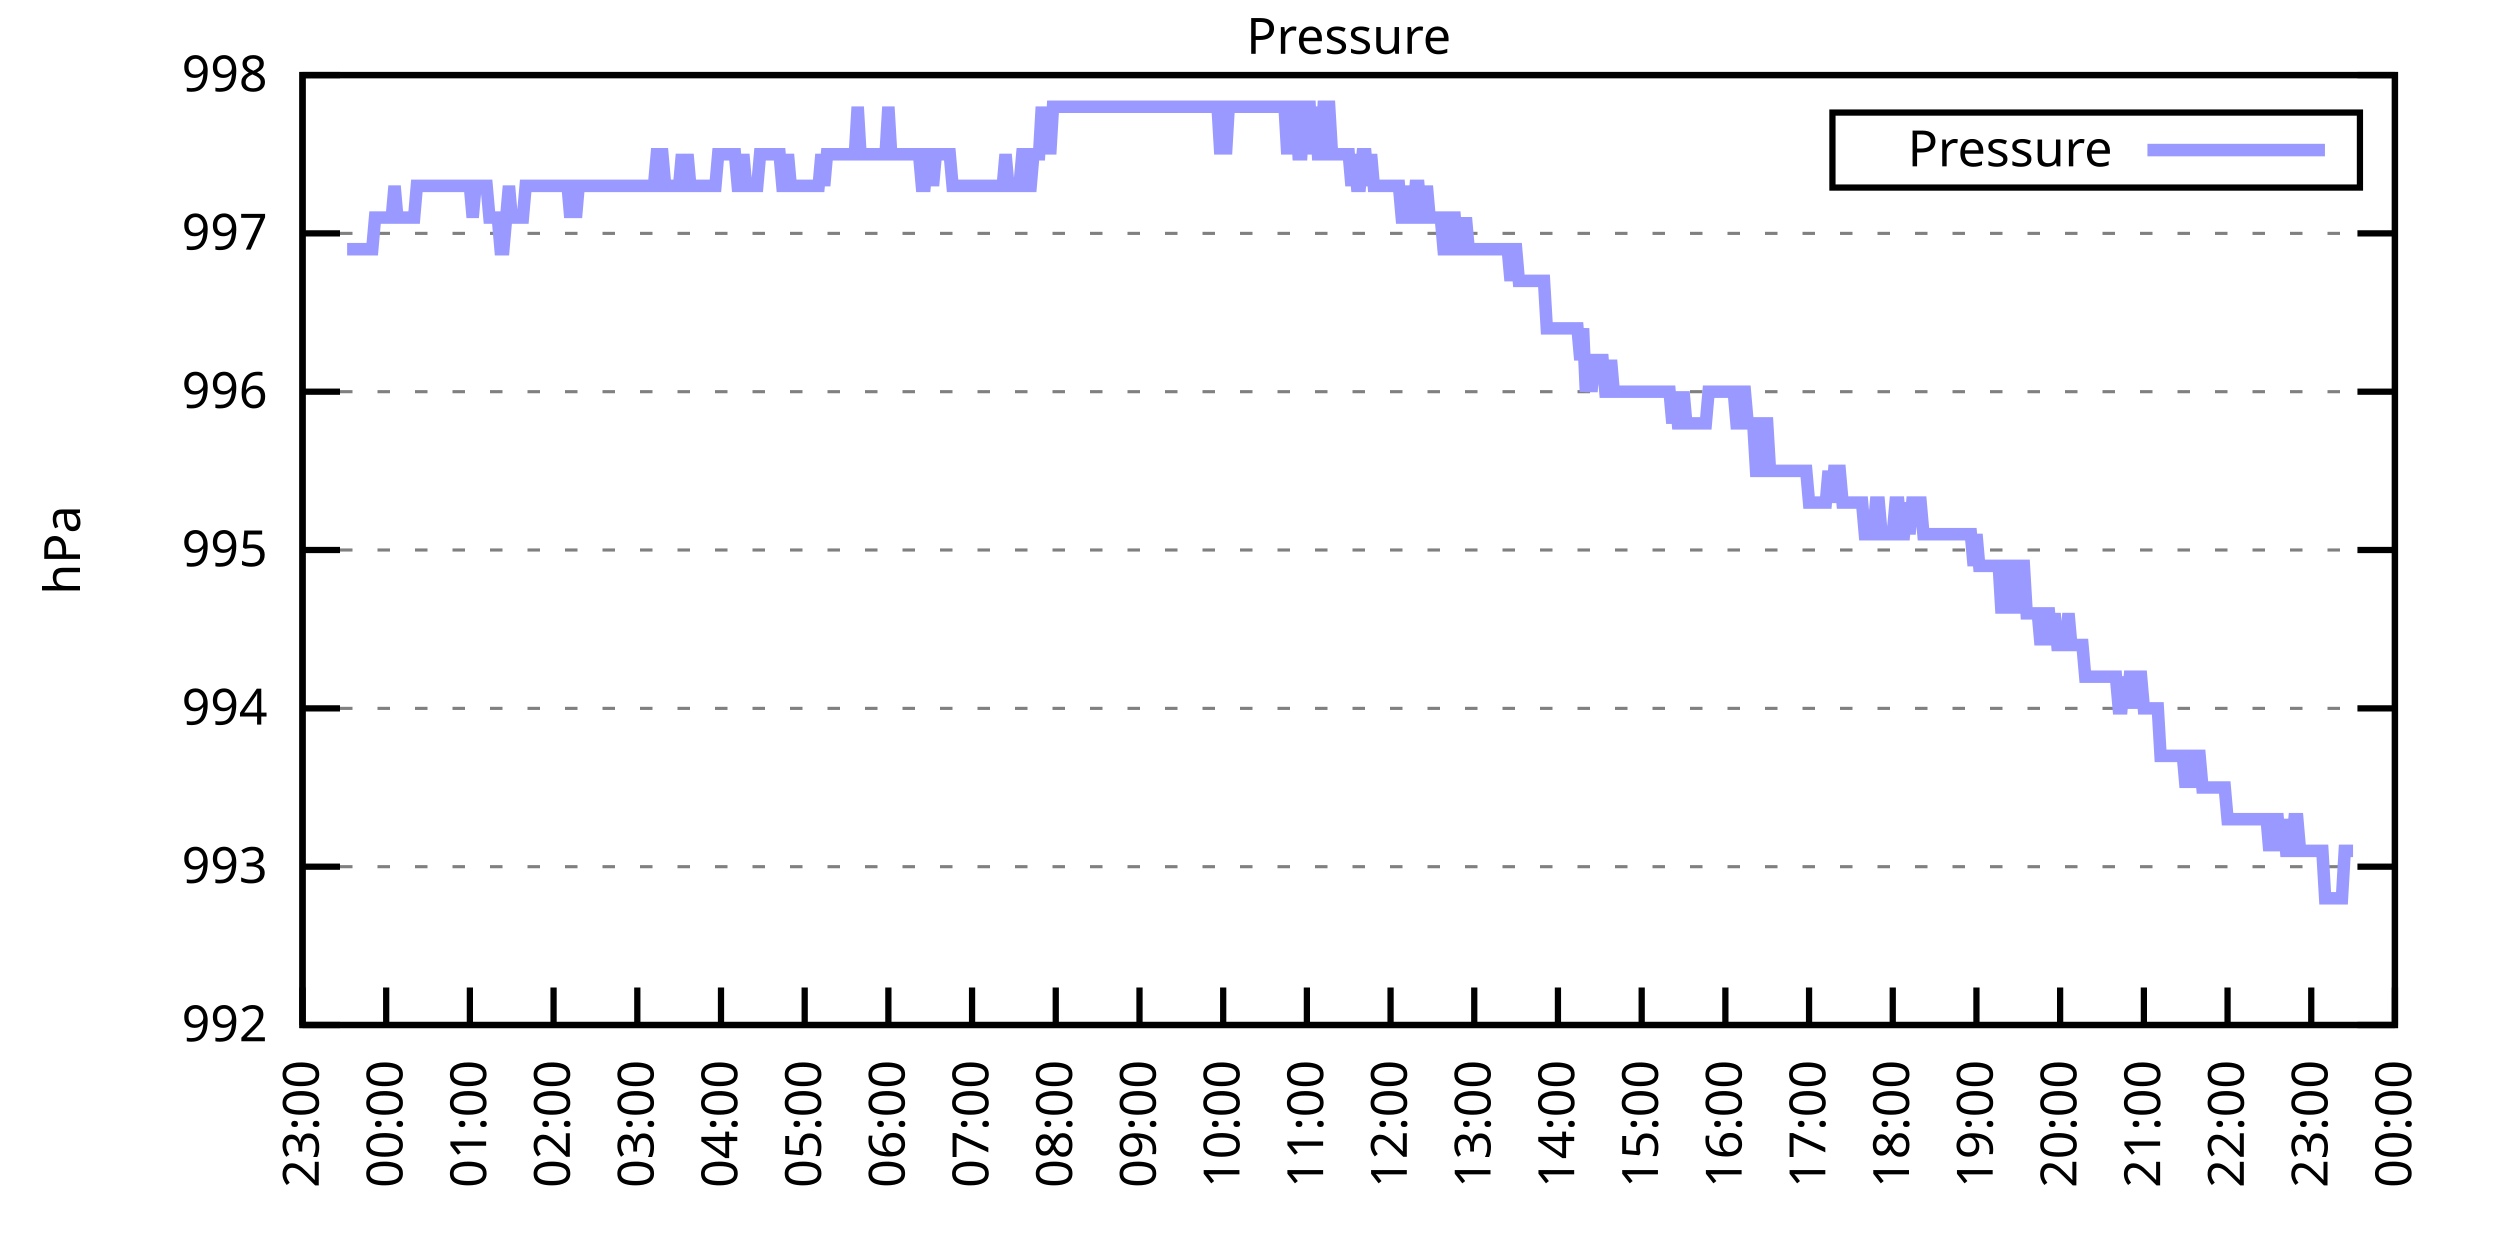
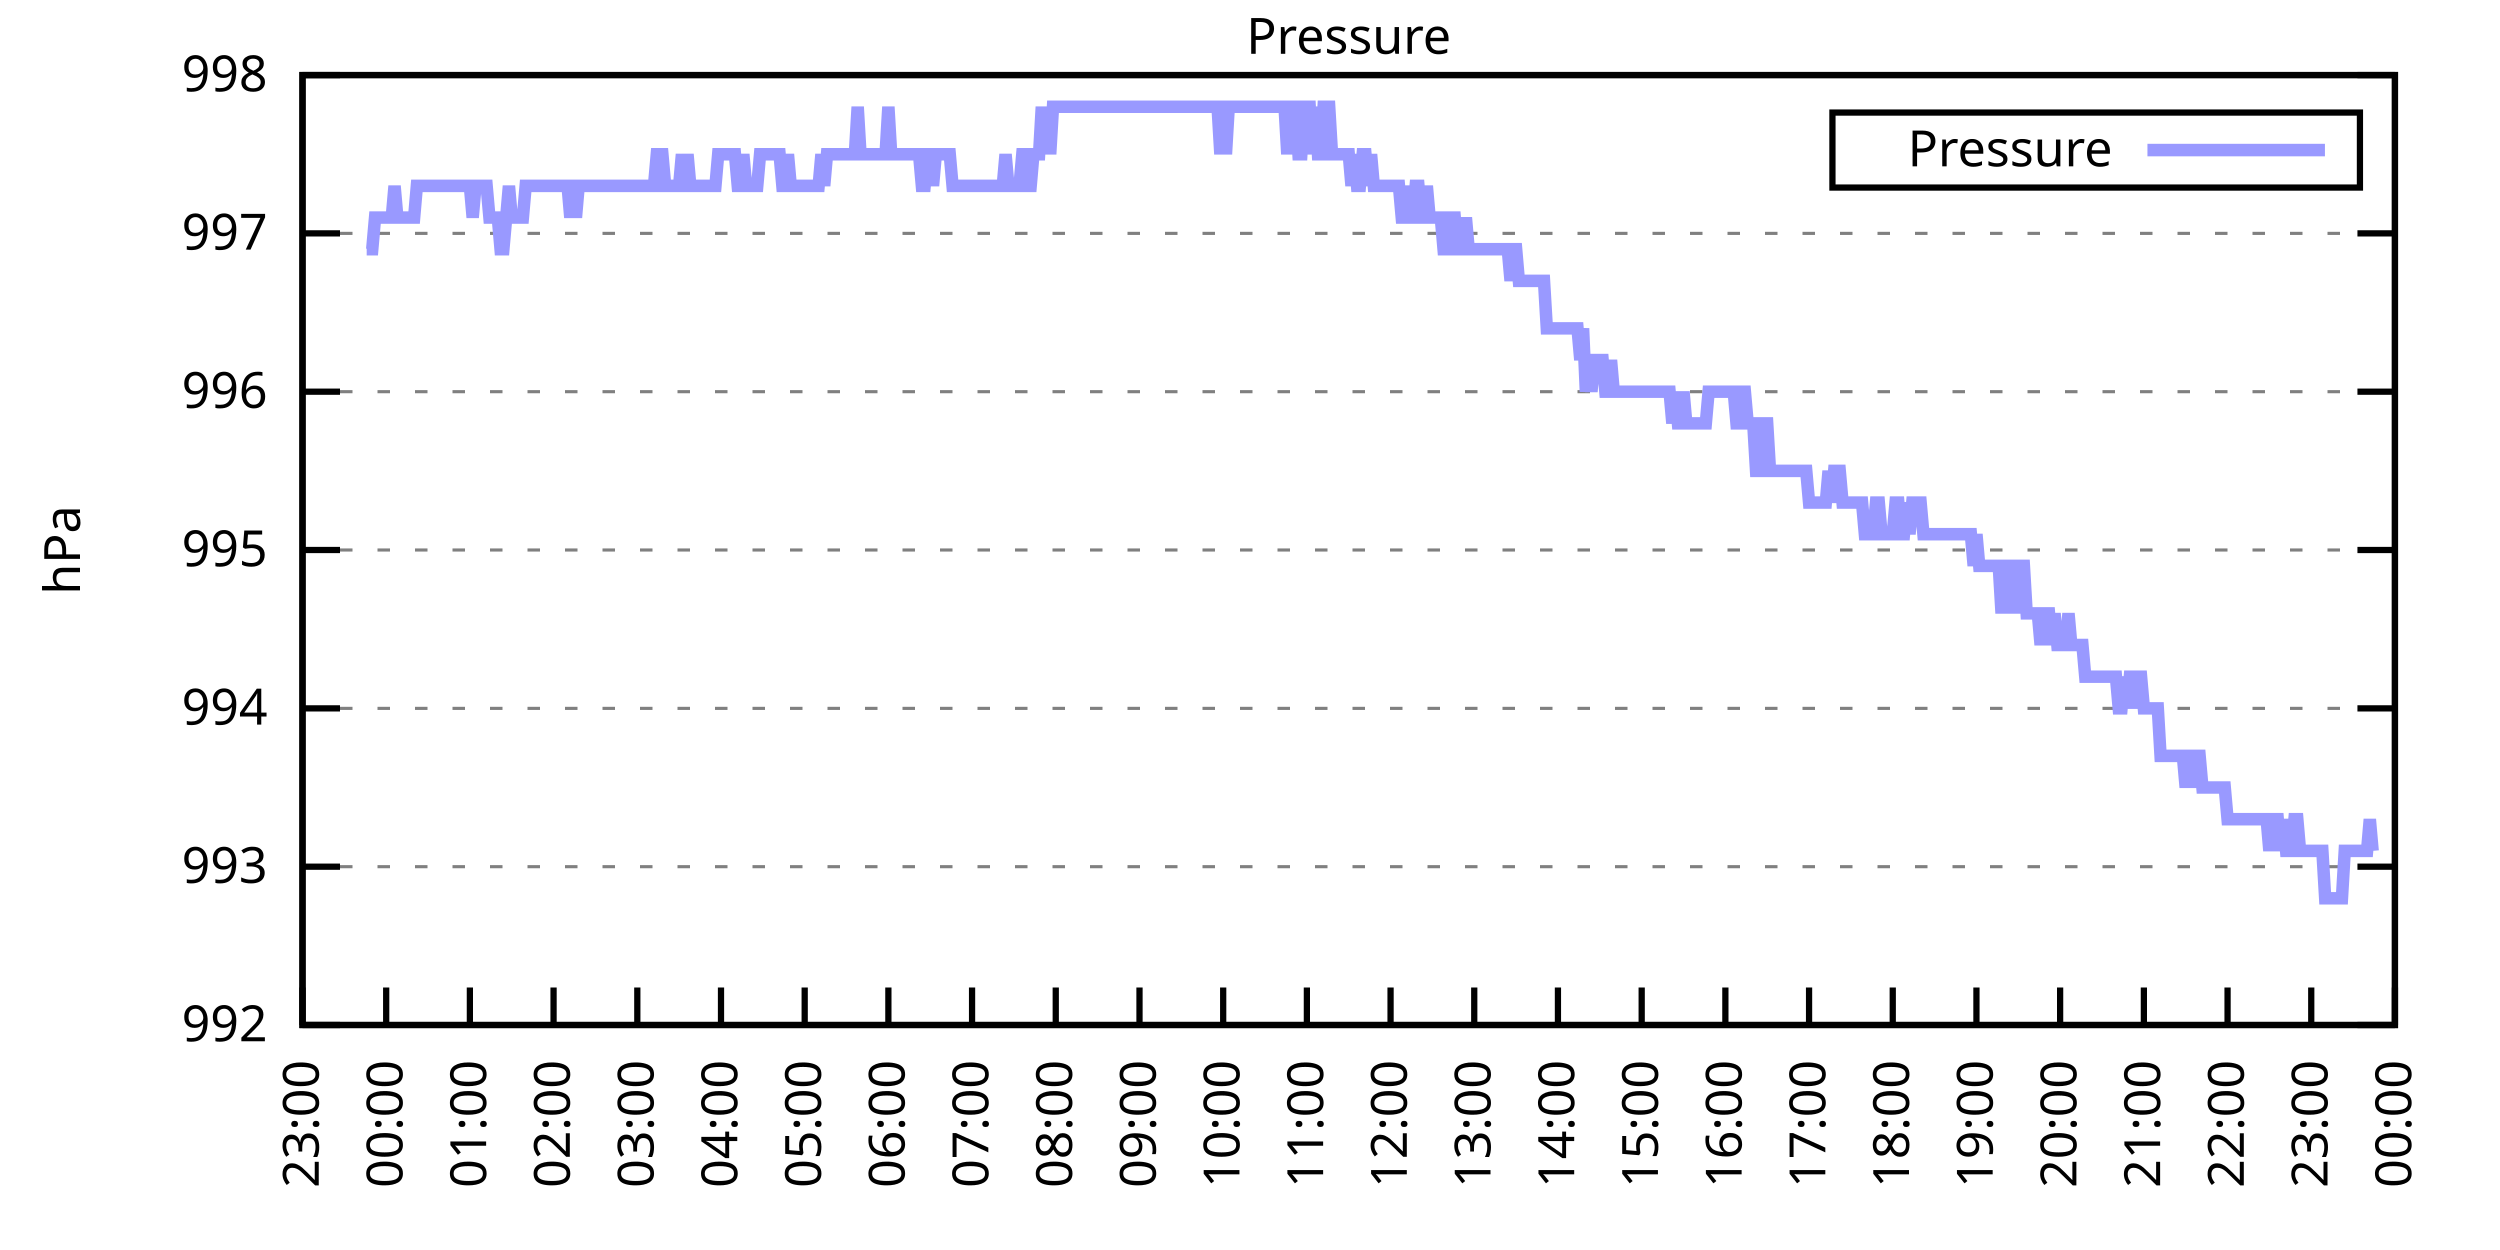
<svg xmlns="http://www.w3.org/2000/svg" xmlns:xlink="http://www.w3.org/1999/xlink" width="400" height="200" viewBox="0 0 400 200">
  <g id="gnuplot_canvas">
    <rect x="0" y="0" width="400" height="200" fill="none" />
    <defs>
      <circle id="gpDot" r="0.5" stroke-width="0.5" stroke="currentColor" />
      <path id="gpPt0" stroke-width="0.333" stroke="currentColor" d="M-1,0 h2 M0,-1 v2" />
      <path id="gpPt1" stroke-width="0.333" stroke="currentColor" d="M-1,-1 L1,1 M1,-1 L-1,1" />
      <path id="gpPt2" stroke-width="0.333" stroke="currentColor" d="M-1,0 L1,0 M0,-1 L0,1 M-1,-1 L1,1 M-1,1 L1,-1" />
      <rect id="gpPt3" stroke-width="0.333" stroke="currentColor" x="-1" y="-1" width="2" height="2" />
      <rect id="gpPt4" stroke-width="0.333" stroke="currentColor" fill="currentColor" x="-1" y="-1" width="2" height="2" />
      <circle id="gpPt5" stroke-width="0.333" stroke="currentColor" cx="0" cy="0" r="1" />
      <use xlink:href="#gpPt5" id="gpPt6" fill="currentColor" stroke="none" />
      <path id="gpPt7" stroke-width="0.333" stroke="currentColor" d="M0,-1.33 L-1.33,0.67 L1.33,0.67 z" />
      <use xlink:href="#gpPt7" id="gpPt8" fill="currentColor" stroke="none" />
      <use xlink:href="#gpPt7" id="gpPt9" stroke="currentColor" transform="rotate(180)" />
      <use xlink:href="#gpPt9" id="gpPt10" fill="currentColor" stroke="none" />
      <use xlink:href="#gpPt3" id="gpPt11" stroke="currentColor" transform="rotate(45)" />
      <use xlink:href="#gpPt11" id="gpPt12" fill="currentColor" stroke="none" />
      <path id="gpPt13" stroke-width="0.333" stroke="currentColor" d="M0,1.330 L1.265,0.411 L0.782,-1.067 L-0.782,-1.076 L-1.265,0.411 z" />
      <use xlink:href="#gpPt13" id="gpPt14" fill="currentColor" stroke="none" />
      <filter id="textbox" filterUnits="objectBoundingBox" x="0" y="0" height="1" width="1">
        <feFlood flood-color="white" flood-opacity="1" result="bgnd" />
        <feComposite in="SourceGraphic" in2="bgnd" operator="atop" />
      </filter>
      <filter id="greybox" filterUnits="objectBoundingBox" x="0" y="0" height="1" width="1">
        <feFlood flood-color="lightgrey" flood-opacity="1" result="grey" />
        <feComposite in="SourceGraphic" in2="grey" operator="atop" />
      </filter>
    </defs>
    <g fill="none" color="white" stroke="currentColor" stroke-width="1.00" stroke-linecap="butt" stroke-linejoin="miter">
</g>
    <g fill="none" color="black" stroke="currentColor" stroke-width="1.00" stroke-linecap="butt" stroke-linejoin="miter">
      <g stroke="none" shape-rendering="crispEdges">
        <polygon fill="rgb(255, 255, 255)" points="48.40,164.00 383.18,164.00 383.18,12.02 48.40,12.02 " />
      </g>
    </g>
    <g fill="none" color="black" stroke="currentColor" stroke-width="1.00" stroke-linecap="butt" stroke-linejoin="miter">
</g>
    <g fill="none" color="black" stroke="black" stroke-width="0.50" stroke-linecap="butt" stroke-linejoin="miter">
</g>
    <g fill="none" color="gray" stroke="currentColor" stroke-width="0.50" stroke-linecap="butt" stroke-linejoin="miter">
      <path stroke="gray" stroke-dasharray="2,4" class="gridline" d="M48.40,164.00 L383.19,164.00  " />
    </g>
    <g fill="none" color="gray" stroke="gray" stroke-width="1.00" stroke-linecap="butt" stroke-linejoin="miter">
</g>
    <g fill="none" color="black" stroke="currentColor" stroke-width="1.00" stroke-linecap="butt" stroke-linejoin="miter">
      <path stroke="black" d="M48.40,164.00 L54.40,164.00 M383.19,164.00 L377.19,164.00  " />
      <g transform="translate(42.80,166.60)" stroke="none" fill="black" font-family="Sans" font-size="8.00" text-anchor="end">
        <text>
          <tspan font-family="Sans"> 992</tspan>
        </text>
      </g>
    </g>
    <g fill="none" color="black" stroke="currentColor" stroke-width="1.00" stroke-linecap="butt" stroke-linejoin="miter">
</g>
    <g fill="none" color="black" stroke="black" stroke-width="0.50" stroke-linecap="butt" stroke-linejoin="miter">
</g>
    <g fill="none" color="gray" stroke="currentColor" stroke-width="0.50" stroke-linecap="butt" stroke-linejoin="miter">
      <path stroke="gray" stroke-dasharray="2,4" class="gridline" d="M48.40,138.67 L383.19,138.67  " />
    </g>
    <g fill="none" color="gray" stroke="gray" stroke-width="1.00" stroke-linecap="butt" stroke-linejoin="miter">
</g>
    <g fill="none" color="black" stroke="currentColor" stroke-width="1.00" stroke-linecap="butt" stroke-linejoin="miter">
      <path stroke="black" d="M48.40,138.67 L54.40,138.67 M383.19,138.67 L377.19,138.67  " />
      <g transform="translate(42.80,141.27)" stroke="none" fill="black" font-family="Sans" font-size="8.00" text-anchor="end">
        <text>
          <tspan font-family="Sans"> 993</tspan>
        </text>
      </g>
    </g>
    <g fill="none" color="black" stroke="currentColor" stroke-width="1.00" stroke-linecap="butt" stroke-linejoin="miter">
</g>
    <g fill="none" color="black" stroke="black" stroke-width="0.50" stroke-linecap="butt" stroke-linejoin="miter">
</g>
    <g fill="none" color="gray" stroke="currentColor" stroke-width="0.50" stroke-linecap="butt" stroke-linejoin="miter">
      <path stroke="gray" stroke-dasharray="2,4" class="gridline" d="M48.40,113.34 L383.19,113.34  " />
    </g>
    <g fill="none" color="gray" stroke="gray" stroke-width="1.00" stroke-linecap="butt" stroke-linejoin="miter">
</g>
    <g fill="none" color="black" stroke="currentColor" stroke-width="1.00" stroke-linecap="butt" stroke-linejoin="miter">
      <path stroke="black" d="M48.40,113.34 L54.40,113.34 M383.19,113.34 L377.19,113.34  " />
      <g transform="translate(42.80,115.94)" stroke="none" fill="black" font-family="Sans" font-size="8.00" text-anchor="end">
        <text>
          <tspan font-family="Sans"> 994</tspan>
        </text>
      </g>
    </g>
    <g fill="none" color="black" stroke="currentColor" stroke-width="1.00" stroke-linecap="butt" stroke-linejoin="miter">
</g>
    <g fill="none" color="black" stroke="black" stroke-width="0.50" stroke-linecap="butt" stroke-linejoin="miter">
</g>
    <g fill="none" color="gray" stroke="currentColor" stroke-width="0.50" stroke-linecap="butt" stroke-linejoin="miter">
      <path stroke="gray" stroke-dasharray="2,4" class="gridline" d="M48.40,88.00 L383.19,88.00  " />
    </g>
    <g fill="none" color="gray" stroke="gray" stroke-width="1.00" stroke-linecap="butt" stroke-linejoin="miter">
</g>
    <g fill="none" color="black" stroke="currentColor" stroke-width="1.00" stroke-linecap="butt" stroke-linejoin="miter">
      <path stroke="black" d="M48.40,88.00 L54.40,88.00 M383.19,88.00 L377.19,88.00  " />
      <g transform="translate(42.80,90.60)" stroke="none" fill="black" font-family="Sans" font-size="8.00" text-anchor="end">
        <text>
          <tspan font-family="Sans"> 995</tspan>
        </text>
      </g>
    </g>
    <g fill="none" color="black" stroke="currentColor" stroke-width="1.00" stroke-linecap="butt" stroke-linejoin="miter">
</g>
    <g fill="none" color="black" stroke="black" stroke-width="0.50" stroke-linecap="butt" stroke-linejoin="miter">
</g>
    <g fill="none" color="gray" stroke="currentColor" stroke-width="0.50" stroke-linecap="butt" stroke-linejoin="miter">
      <path stroke="gray" stroke-dasharray="2,4" class="gridline" d="M48.40,62.67 L383.19,62.67  " />
    </g>
    <g fill="none" color="gray" stroke="gray" stroke-width="1.00" stroke-linecap="butt" stroke-linejoin="miter">
</g>
    <g fill="none" color="black" stroke="currentColor" stroke-width="1.00" stroke-linecap="butt" stroke-linejoin="miter">
      <path stroke="black" d="M48.40,62.67 L54.40,62.67 M383.19,62.67 L377.19,62.67  " />
      <g transform="translate(42.80,65.27)" stroke="none" fill="black" font-family="Sans" font-size="8.00" text-anchor="end">
        <text>
          <tspan font-family="Sans"> 996</tspan>
        </text>
      </g>
    </g>
    <g fill="none" color="black" stroke="currentColor" stroke-width="1.00" stroke-linecap="butt" stroke-linejoin="miter">
</g>
    <g fill="none" color="black" stroke="black" stroke-width="0.50" stroke-linecap="butt" stroke-linejoin="miter">
</g>
    <g fill="none" color="gray" stroke="currentColor" stroke-width="0.50" stroke-linecap="butt" stroke-linejoin="miter">
      <path stroke="gray" stroke-dasharray="2,4" class="gridline" d="M48.40,37.34 L383.19,37.34  " />
    </g>
    <g fill="none" color="gray" stroke="gray" stroke-width="1.00" stroke-linecap="butt" stroke-linejoin="miter">
</g>
    <g fill="none" color="black" stroke="currentColor" stroke-width="1.00" stroke-linecap="butt" stroke-linejoin="miter">
      <path stroke="black" d="M48.40,37.34 L54.40,37.34 M383.19,37.34 L377.19,37.34  " />
      <g transform="translate(42.80,39.94)" stroke="none" fill="black" font-family="Sans" font-size="8.00" text-anchor="end">
        <text>
          <tspan font-family="Sans"> 997</tspan>
        </text>
      </g>
    </g>
    <g fill="none" color="black" stroke="currentColor" stroke-width="1.00" stroke-linecap="butt" stroke-linejoin="miter">
</g>
    <g fill="none" color="black" stroke="black" stroke-width="0.50" stroke-linecap="butt" stroke-linejoin="miter">
</g>
    <g fill="none" color="gray" stroke="currentColor" stroke-width="0.50" stroke-linecap="butt" stroke-linejoin="miter">
      <path stroke="gray" stroke-dasharray="2,4" class="gridline" d="M48.40,12.01 L383.19,12.01  " />
    </g>
    <g fill="none" color="gray" stroke="gray" stroke-width="1.00" stroke-linecap="butt" stroke-linejoin="miter">
</g>
    <g fill="none" color="black" stroke="currentColor" stroke-width="1.00" stroke-linecap="butt" stroke-linejoin="miter">
      <path stroke="black" d="M48.40,12.01 L54.40,12.01 M383.19,12.01 L377.19,12.01  " />
      <g transform="translate(42.80,14.61)" stroke="none" fill="black" font-family="Sans" font-size="8.00" text-anchor="end">
        <text>
          <tspan font-family="Sans"> 998</tspan>
        </text>
      </g>
    </g>
    <g fill="none" color="black" stroke="currentColor" stroke-width="1.00" stroke-linecap="butt" stroke-linejoin="miter">
      <path stroke="black" d="M48.40,164.00 L48.40,158.00  " />
      <g transform="translate(51.00,169.60) rotate(270.00)" stroke="none" fill="black" font-family="Sans" font-size="8.00" text-anchor="end">
        <text>
          <tspan font-family="Sans">23:00</tspan>
        </text>
      </g>
    </g>
    <g fill="none" color="black" stroke="currentColor" stroke-width="1.00" stroke-linecap="butt" stroke-linejoin="miter">
      <path stroke="black" d="M61.79,164.00 L61.79,158.00  " />
      <g transform="translate(64.39,169.60) rotate(270.00)" stroke="none" fill="black" font-family="Sans" font-size="8.00" text-anchor="end">
        <text>
          <tspan font-family="Sans">00:00</tspan>
        </text>
      </g>
    </g>
    <g fill="none" color="black" stroke="currentColor" stroke-width="1.00" stroke-linecap="butt" stroke-linejoin="miter">
      <path stroke="black" d="M75.18,164.00 L75.18,158.00  " />
      <g transform="translate(77.78,169.60) rotate(270.00)" stroke="none" fill="black" font-family="Sans" font-size="8.00" text-anchor="end">
        <text>
          <tspan font-family="Sans">01:00</tspan>
        </text>
      </g>
    </g>
    <g fill="none" color="black" stroke="currentColor" stroke-width="1.00" stroke-linecap="butt" stroke-linejoin="miter">
      <path stroke="black" d="M88.57,164.00 L88.57,158.00  " />
      <g transform="translate(91.17,169.60) rotate(270.00)" stroke="none" fill="black" font-family="Sans" font-size="8.00" text-anchor="end">
        <text>
          <tspan font-family="Sans">02:00</tspan>
        </text>
      </g>
    </g>
    <g fill="none" color="black" stroke="currentColor" stroke-width="1.00" stroke-linecap="butt" stroke-linejoin="miter">
      <path stroke="black" d="M101.97,164.00 L101.97,158.00  " />
      <g transform="translate(104.57,169.60) rotate(270.00)" stroke="none" fill="black" font-family="Sans" font-size="8.00" text-anchor="end">
        <text>
          <tspan font-family="Sans">03:00</tspan>
        </text>
      </g>
    </g>
    <g fill="none" color="black" stroke="currentColor" stroke-width="1.00" stroke-linecap="butt" stroke-linejoin="miter">
      <path stroke="black" d="M115.36,164.00 L115.36,158.00  " />
      <g transform="translate(117.96,169.60) rotate(270.00)" stroke="none" fill="black" font-family="Sans" font-size="8.00" text-anchor="end">
        <text>
          <tspan font-family="Sans">04:00</tspan>
        </text>
      </g>
    </g>
    <g fill="none" color="black" stroke="currentColor" stroke-width="1.00" stroke-linecap="butt" stroke-linejoin="miter">
      <path stroke="black" d="M128.75,164.00 L128.75,158.00  " />
      <g transform="translate(131.35,169.60) rotate(270.00)" stroke="none" fill="black" font-family="Sans" font-size="8.00" text-anchor="end">
        <text>
          <tspan font-family="Sans">05:00</tspan>
        </text>
      </g>
    </g>
    <g fill="none" color="black" stroke="currentColor" stroke-width="1.00" stroke-linecap="butt" stroke-linejoin="miter">
      <path stroke="black" d="M142.14,164.00 L142.14,158.00  " />
      <g transform="translate(144.74,169.60) rotate(270.00)" stroke="none" fill="black" font-family="Sans" font-size="8.00" text-anchor="end">
        <text>
          <tspan font-family="Sans">06:00</tspan>
        </text>
      </g>
    </g>
    <g fill="none" color="black" stroke="currentColor" stroke-width="1.00" stroke-linecap="butt" stroke-linejoin="miter">
      <path stroke="black" d="M155.53,164.00 L155.53,158.00  " />
      <g transform="translate(158.13,169.60) rotate(270.00)" stroke="none" fill="black" font-family="Sans" font-size="8.00" text-anchor="end">
        <text>
          <tspan font-family="Sans">07:00</tspan>
        </text>
      </g>
    </g>
    <g fill="none" color="black" stroke="currentColor" stroke-width="1.00" stroke-linecap="butt" stroke-linejoin="miter">
      <path stroke="black" d="M168.92,164.00 L168.92,158.00  " />
      <g transform="translate(171.52,169.60) rotate(270.00)" stroke="none" fill="black" font-family="Sans" font-size="8.00" text-anchor="end">
        <text>
          <tspan font-family="Sans">08:00</tspan>
        </text>
      </g>
    </g>
    <g fill="none" color="black" stroke="currentColor" stroke-width="1.00" stroke-linecap="butt" stroke-linejoin="miter">
      <path stroke="black" d="M182.32,164.00 L182.32,158.00  " />
      <g transform="translate(184.92,169.60) rotate(270.00)" stroke="none" fill="black" font-family="Sans" font-size="8.00" text-anchor="end">
        <text>
          <tspan font-family="Sans">09:00</tspan>
        </text>
      </g>
    </g>
    <g fill="none" color="black" stroke="currentColor" stroke-width="1.00" stroke-linecap="butt" stroke-linejoin="miter">
      <path stroke="black" d="M195.71,164.00 L195.71,158.00  " />
      <g transform="translate(198.31,169.60) rotate(270.00)" stroke="none" fill="black" font-family="Sans" font-size="8.00" text-anchor="end">
        <text>
          <tspan font-family="Sans">10:00</tspan>
        </text>
      </g>
    </g>
    <g fill="none" color="black" stroke="currentColor" stroke-width="1.00" stroke-linecap="butt" stroke-linejoin="miter">
      <path stroke="black" d="M209.10,164.00 L209.10,158.00  " />
      <g transform="translate(211.70,169.60) rotate(270.00)" stroke="none" fill="black" font-family="Sans" font-size="8.00" text-anchor="end">
        <text>
          <tspan font-family="Sans">11:00</tspan>
        </text>
      </g>
    </g>
    <g fill="none" color="black" stroke="currentColor" stroke-width="1.00" stroke-linecap="butt" stroke-linejoin="miter">
      <path stroke="black" d="M222.49,164.00 L222.49,158.00  " />
      <g transform="translate(225.09,169.60) rotate(270.00)" stroke="none" fill="black" font-family="Sans" font-size="8.00" text-anchor="end">
        <text>
          <tspan font-family="Sans">12:00</tspan>
        </text>
      </g>
    </g>
    <g fill="none" color="black" stroke="currentColor" stroke-width="1.00" stroke-linecap="butt" stroke-linejoin="miter">
      <path stroke="black" d="M235.88,164.00 L235.88,158.00  " />
      <g transform="translate(238.48,169.60) rotate(270.00)" stroke="none" fill="black" font-family="Sans" font-size="8.00" text-anchor="end">
        <text>
          <tspan font-family="Sans">13:00</tspan>
        </text>
      </g>
    </g>
    <g fill="none" color="black" stroke="currentColor" stroke-width="1.00" stroke-linecap="butt" stroke-linejoin="miter">
      <path stroke="black" d="M249.27,164.00 L249.27,158.00  " />
      <g transform="translate(251.87,169.60) rotate(270.00)" stroke="none" fill="black" font-family="Sans" font-size="8.00" text-anchor="end">
        <text>
          <tspan font-family="Sans">14:00</tspan>
        </text>
      </g>
    </g>
    <g fill="none" color="black" stroke="currentColor" stroke-width="1.00" stroke-linecap="butt" stroke-linejoin="miter">
      <path stroke="black" d="M262.67,164.00 L262.67,158.00  " />
      <g transform="translate(265.27,169.60) rotate(270.00)" stroke="none" fill="black" font-family="Sans" font-size="8.00" text-anchor="end">
        <text>
          <tspan font-family="Sans">15:00</tspan>
        </text>
      </g>
    </g>
    <g fill="none" color="black" stroke="currentColor" stroke-width="1.00" stroke-linecap="butt" stroke-linejoin="miter">
      <path stroke="black" d="M276.06,164.00 L276.06,158.00  " />
      <g transform="translate(278.66,169.60) rotate(270.00)" stroke="none" fill="black" font-family="Sans" font-size="8.00" text-anchor="end">
        <text>
          <tspan font-family="Sans">16:00</tspan>
        </text>
      </g>
    </g>
    <g fill="none" color="black" stroke="currentColor" stroke-width="1.00" stroke-linecap="butt" stroke-linejoin="miter">
      <path stroke="black" d="M289.45,164.00 L289.45,158.00  " />
      <g transform="translate(292.05,169.60) rotate(270.00)" stroke="none" fill="black" font-family="Sans" font-size="8.00" text-anchor="end">
        <text>
          <tspan font-family="Sans">17:00</tspan>
        </text>
      </g>
    </g>
    <g fill="none" color="black" stroke="currentColor" stroke-width="1.00" stroke-linecap="butt" stroke-linejoin="miter">
      <path stroke="black" d="M302.84,164.00 L302.84,158.00  " />
      <g transform="translate(305.44,169.60) rotate(270.00)" stroke="none" fill="black" font-family="Sans" font-size="8.00" text-anchor="end">
        <text>
          <tspan font-family="Sans">18:00</tspan>
        </text>
      </g>
    </g>
    <g fill="none" color="black" stroke="currentColor" stroke-width="1.00" stroke-linecap="butt" stroke-linejoin="miter">
      <path stroke="black" d="M316.23,164.00 L316.23,158.00  " />
      <g transform="translate(318.83,169.60) rotate(270.00)" stroke="none" fill="black" font-family="Sans" font-size="8.00" text-anchor="end">
        <text>
          <tspan font-family="Sans">19:00</tspan>
        </text>
      </g>
    </g>
    <g fill="none" color="black" stroke="currentColor" stroke-width="1.00" stroke-linecap="butt" stroke-linejoin="miter">
      <path stroke="black" d="M329.62,164.00 L329.62,158.00  " />
      <g transform="translate(332.22,169.60) rotate(270.00)" stroke="none" fill="black" font-family="Sans" font-size="8.00" text-anchor="end">
        <text>
          <tspan font-family="Sans">20:00</tspan>
        </text>
      </g>
    </g>
    <g fill="none" color="black" stroke="currentColor" stroke-width="1.00" stroke-linecap="butt" stroke-linejoin="miter">
      <path stroke="black" d="M343.02,164.00 L343.02,158.00  " />
      <g transform="translate(345.62,169.60) rotate(270.00)" stroke="none" fill="black" font-family="Sans" font-size="8.00" text-anchor="end">
        <text>
          <tspan font-family="Sans">21:00</tspan>
        </text>
      </g>
    </g>
    <g fill="none" color="black" stroke="currentColor" stroke-width="1.00" stroke-linecap="butt" stroke-linejoin="miter">
      <path stroke="black" d="M356.41,164.00 L356.41,158.00  " />
      <g transform="translate(359.01,169.60) rotate(270.00)" stroke="none" fill="black" font-family="Sans" font-size="8.00" text-anchor="end">
        <text>
          <tspan font-family="Sans">22:00</tspan>
        </text>
      </g>
    </g>
    <g fill="none" color="black" stroke="currentColor" stroke-width="1.00" stroke-linecap="butt" stroke-linejoin="miter">
      <path stroke="black" d="M369.80,164.00 L369.80,158.00  " />
      <g transform="translate(372.40,169.60) rotate(270.00)" stroke="none" fill="black" font-family="Sans" font-size="8.00" text-anchor="end">
        <text>
          <tspan font-family="Sans">23:00</tspan>
        </text>
      </g>
    </g>
    <g fill="none" color="black" stroke="currentColor" stroke-width="1.00" stroke-linecap="butt" stroke-linejoin="miter">
      <path stroke="black" d="M383.19,164.00 L383.19,158.00  " />
      <g transform="translate(385.79,169.60) rotate(270.00)" stroke="none" fill="black" font-family="Sans" font-size="8.00" text-anchor="end">
        <text>
          <tspan font-family="Sans">00:00</tspan>
        </text>
      </g>
    </g>
    <g fill="none" color="black" stroke="currentColor" stroke-width="1.00" stroke-linecap="butt" stroke-linejoin="miter">
</g>
    <g fill="none" color="black" stroke="currentColor" stroke-width="1.00" stroke-linecap="butt" stroke-linejoin="miter">
      <path stroke="black" d="M48.40,12.01 L48.40,164.00 L383.19,164.00 L383.19,12.01 L48.40,12.01 Z  " />
    </g>
    <g fill="none" color="black" stroke="currentColor" stroke-width="1.00" stroke-linecap="butt" stroke-linejoin="miter">
</g>
    <g fill="none" color="black" stroke="currentColor" stroke-width="1.00" stroke-linecap="butt" stroke-linejoin="miter">
      <path stroke="black" d="M293.19,30.01 L293.19,18.01 L377.59,18.01 L377.59,30.01 L293.19,30.01 Z  " />
    </g>
    <g id="Pressure_plot_1">
      <g fill="none" color="white" stroke="black" stroke-width="2.00" stroke-linecap="butt" stroke-linejoin="miter">
</g>
      <g fill="none" color="black" stroke="currentColor" stroke-width="2.00" stroke-linecap="butt" stroke-linejoin="miter">
        <g transform="translate(337.99,26.61)" stroke="none" fill="black" font-family="Sans" font-size="8.00" text-anchor="end">
          <text>
            <tspan font-family="Sans">Pressure</tspan>
          </text>
        </g>
      </g>
      <g fill="none" color="black" stroke="currentColor" stroke-width="2.00" stroke-linecap="butt" stroke-linejoin="miter">
-         <path stroke="rgb(153, 153, 255)" d="M343.59,24.01 L371.99,24.01 M55.54,39.87 L55.99,39.87 L56.43,39.87 L56.88,39.87 L57.33,39.87 L57.77,39.87   L58.22,39.87 L58.67,39.87 L59.11,39.87 L59.56,39.87 L60.01,34.81 L60.45,34.81 L60.90,34.81 L61.35,34.81   L61.79,34.81 L62.24,34.81 L62.68,34.81 L63.13,29.74 L63.58,34.81 L64.02,34.81 L64.47,34.81 L64.92,34.81   L65.36,34.81 L65.81,34.81 L66.26,34.81 L66.70,29.74 L67.15,29.74 L67.59,29.74 L68.04,29.74 L68.49,29.74   L68.93,29.74 L69.38,29.74 L69.83,29.74 L70.27,29.74 L70.72,29.74 L71.17,29.74 L71.61,29.74 L72.06,29.74   L72.50,29.74 L72.95,29.74 L73.40,29.74 L73.84,29.74 L74.29,29.74 L74.74,29.74 L75.18,29.74 L75.63,34.81   L76.08,29.74 L76.52,29.74 L76.97,29.74 L77.42,29.74 L77.86,29.74 L78.31,34.81 L78.75,34.81 L79.20,34.81   L79.65,34.81 L80.09,39.87 L80.54,39.87 L80.99,34.81 L81.43,29.74 L81.88,34.81 L82.33,34.81 L82.77,34.81   L83.22,34.81 L83.66,34.81 L84.11,29.74 L84.56,29.74 L85.00,29.74 L85.45,29.74 L85.90,29.74 L86.34,29.74   L86.79,29.74 L87.24,29.74 L87.68,29.74 L88.13,29.74 L88.57,29.74 L89.02,29.74 L89.47,29.74 L89.91,29.74   L90.36,29.74 L90.81,29.74 L91.25,34.81 L91.70,29.74 L92.15,34.81 L92.59,29.74 L93.04,29.74 L93.49,29.74   L93.93,29.74 L94.38,29.74 L94.82,29.74 L95.27,29.74 L95.72,29.74 L96.16,29.74 L96.61,29.74 L97.06,29.74   L97.50,29.74 L97.95,29.74 L98.40,29.74 L98.84,29.74 L99.29,29.74 L99.73,29.74 L100.18,29.74 L100.63,29.74   L101.07,29.74 L101.52,29.74 L101.97,29.74 L102.41,29.74 L102.86,29.74 L103.31,29.74 L103.75,29.74 L104.20,29.74   L104.64,29.74 L105.09,24.68 L105.54,24.68 L105.98,24.68 L106.43,29.74 L106.88,29.74 L107.32,29.74 L107.77,29.74   L108.22,29.74 L108.66,29.74 L109.11,24.68 L109.55,29.74 L110.00,24.68 L110.45,29.74 L110.89,29.74 L111.34,29.74   L111.79,29.74 L112.23,29.74 L112.68,29.74 L113.13,29.74 L113.57,29.74 L114.02,29.74 L114.47,29.74 L114.91,24.68   L115.36,24.68 L115.80,24.68 L116.25,24.68 L116.70,24.68 L117.14,24.68 L117.59,24.68 L118.04,29.74 L118.48,29.74   L118.93,24.68 L119.38,29.74 L119.82,29.74 L120.27,29.74 L120.71,29.74 L121.16,29.74 L121.61,24.68 L122.05,24.68   L122.50,24.68 L122.95,24.68 L123.39,24.68 L123.84,24.68 L124.29,24.68 L124.73,24.68 L125.18,29.74 L125.62,29.74   L126.07,24.68 L126.52,29.74 L126.96,29.74 L127.41,29.74 L127.86,29.74 L128.30,29.74 L128.75,29.74 L129.20,29.74   L129.64,29.74 L130.09,29.74 L130.54,29.74 L130.98,29.74 L131.43,24.68 L131.87,29.74 L132.32,24.68 L132.77,24.68   L133.21,24.68 L133.66,24.68 L134.11,24.68 L134.55,24.68 L135.00,24.68 L135.45,24.68 L135.89,24.68 L136.34,24.68   L136.78,24.68 L137.23,17.08 L137.68,24.68 L138.12,24.68 L138.57,24.68 L139.02,24.68 L139.46,24.68 L139.91,24.68   L140.36,24.68 L140.80,24.68 L141.25,24.68 L141.69,24.68 L142.14,17.08 L142.59,24.68 L143.03,24.68 L143.48,24.68   L143.93,24.68 L144.37,24.68 L144.82,24.68 L145.27,24.68 L145.71,24.68 L146.16,24.68 L146.61,24.68 L147.05,24.68   L147.50,29.74 L147.94,29.74 L148.39,24.68 L148.84,24.68 L149.28,29.74 L149.73,24.68 L150.18,24.68 L150.62,24.68   L151.07,24.68 L151.52,24.68 L151.96,24.68 L152.41,29.74 L152.85,29.74 L153.30,29.74 L153.75,29.74 L154.19,29.74   L154.64,29.74 L155.09,29.74 L155.53,29.74 L155.98,29.74 L156.43,29.74 L156.87,29.74 L157.32,29.74 L157.76,29.74   L158.21,29.74 L158.66,29.74 L159.10,29.74 L159.55,29.74 L160.00,29.74 L160.44,29.74 L160.89,24.68 L161.34,29.74   L161.78,29.74 L162.23,29.74 L162.67,29.74 L163.12,29.74 L163.57,24.68 L164.01,24.68 L164.46,29.74 L164.91,29.74   L165.35,24.68 L165.80,24.68 L166.25,24.68 L166.69,17.08 L167.14,24.68 L167.59,17.08 L168.03,24.68 L168.48,17.08   L168.92,17.08 L169.37,17.08 L169.82,17.08 L170.26,17.08 L170.71,17.08 L171.16,17.08 L171.60,17.08 L172.05,17.08   L172.50,17.08 L172.94,17.08 L173.39,17.08 L173.83,17.08 L174.28,17.08 L174.73,17.08 L175.17,17.08 L175.62,17.08   L176.07,17.08 L176.51,17.08 L176.96,17.08 L177.41,17.08 L177.85,17.08 L178.30,17.08 L178.74,17.08 L179.19,17.08   L179.64,17.08 L180.08,17.08 L180.53,17.08 L180.98,17.08 L181.42,17.08 L181.87,17.08 L182.32,17.08 L182.76,17.08   L183.21,17.08 L183.66,17.08 L184.10,17.08 L184.55,17.08 L184.99,17.08 L185.44,17.08 L185.89,17.08 L186.33,17.08   L186.78,17.08 L187.23,17.08 L187.67,17.08 L188.12,17.08 L188.57,17.08 L189.01,17.08 L189.46,17.08 L189.90,17.08   L190.35,17.08 L190.80,17.08 L191.24,17.08 L191.69,17.08 L192.14,17.08 L192.58,17.08 L193.03,17.08 L193.48,17.08   L193.92,17.08 L194.37,17.08 L194.81,17.08 L195.26,24.68 L195.71,17.08 L196.15,24.68 L196.60,17.08 L197.05,17.08   L197.49,17.08 L197.94,17.08 L198.39,17.08 L198.83,17.08 L199.28,17.08 L199.73,17.08 L200.17,17.08 L200.62,17.08   L201.06,17.08 L201.51,17.08 L201.96,17.08 L202.40,17.08 L202.85,17.08 L203.30,17.08 L203.74,17.08 L204.19,17.08   L204.64,17.08 L205.08,17.08 L205.53,17.08 L205.97,24.68 L206.42,17.08 L206.87,17.08 L207.31,17.08 L207.76,24.68   L208.21,24.68 L208.65,17.08 L209.10,17.08 L209.55,17.08 L209.99,24.68 L210.44,17.08 L210.88,24.68 L211.33,24.68   L211.78,17.08 L212.22,17.08 L212.67,17.08 L213.12,24.68 L213.56,24.68 L214.01,24.68 L214.46,24.68 L214.90,24.68   L215.35,24.68 L215.80,24.68 L216.24,29.74 L216.69,24.68 L217.13,29.74 L217.58,29.74 L218.03,24.68 L218.47,24.68   L218.92,29.74 L219.37,24.68 L219.81,29.74 L220.26,29.74 L220.71,29.74 L221.15,29.74 L221.60,29.74 L222.04,29.74   L222.49,29.74 L222.94,29.74 L223.38,29.74 L223.83,29.74 L224.28,34.81 L224.72,34.81 L225.17,29.74 L225.62,34.81   L226.06,34.81 L226.51,29.74 L226.95,29.74 L227.40,34.81 L227.85,34.81 L228.29,29.74 L228.74,34.81 L229.19,34.81   L229.63,34.81 L230.08,34.81 L230.53,34.81 L230.97,39.87 L231.42,39.87 L231.86,39.87 L232.31,34.81 L232.76,34.81   L233.20,39.87 L233.65,39.87 L234.10,39.87 L234.54,34.81 L234.99,39.87 L235.44,39.87 L235.88,39.87 L236.33,39.87   L236.78,39.87 L237.22,39.87 L237.67,39.87 L238.11,39.87 L238.56,39.87 L239.01,39.87 L239.45,39.87 L239.90,39.87   L240.35,39.87 L240.79,39.87 L241.24,39.87 L241.69,44.94 L242.13,39.87 L242.58,39.87 L243.02,44.94 L243.47,44.94   L243.92,44.94 L244.36,44.94 L244.81,44.94 L245.26,44.94 L245.70,44.94 L246.15,44.94 L246.60,44.94 L247.04,44.94   L247.49,52.54 L247.93,52.54 L248.38,52.54 L248.83,52.54 L249.27,52.54 L249.72,52.54 L250.17,52.54 L250.61,52.54   L251.06,52.54 L251.51,52.54 L251.95,52.54 L252.40,52.54 L252.85,57.61 L253.29,52.54 L253.74,62.67 L254.18,57.61   L254.63,62.67 L255.08,57.61 L255.52,57.61 L255.97,57.61 L256.42,57.61 L256.86,62.67 L257.31,62.67 L257.76,57.61   L258.20,62.67 L258.65,62.67 L259.09,62.67 L259.54,62.67 L259.99,62.67 L260.43,62.67 L260.88,62.67 L261.33,62.67   L261.77,62.67 L262.22,62.67 L262.67,62.67 L263.11,62.67 L263.56,62.67 L264.00,62.67 L264.45,62.67 L264.90,62.67   L265.34,62.67 L265.79,62.67 L266.24,62.67 L266.68,62.67 L267.13,62.67 L267.58,67.74 L268.02,62.67 L268.47,67.74   L268.92,67.74 L269.36,62.67 L269.81,67.74 L270.25,67.74 L270.70,67.74 L271.15,67.74 L271.59,67.74 L272.04,67.74   L272.49,67.74 L272.93,67.74 L273.38,62.67 L273.83,62.67 L274.27,62.67 L274.72,62.67 L275.16,62.67 L275.61,62.67   L276.06,62.67 L276.50,62.67 L276.95,62.67 L277.40,62.67 L277.84,67.74 L278.29,67.74 L278.74,62.67 L279.18,62.67   L279.63,67.74 L280.07,67.74 L280.52,67.74 L280.97,75.34 L281.41,75.34 L281.86,67.74 L282.31,67.74 L282.75,67.74   L283.20,75.34 L283.65,75.34 L284.09,75.34 L284.54,75.34 L284.98,75.34 L285.43,75.34 L285.88,75.34 L286.32,75.34   L286.77,75.34 L287.22,75.34 L287.66,75.34 L288.11,75.34 L288.56,75.34 L289.00,75.34 L289.45,80.41 L289.90,80.41   L290.34,80.41 L290.79,80.41 L291.23,80.41 L291.68,80.41 L292.13,80.41 L292.57,75.34 L293.02,80.41 L293.47,75.34   L293.91,75.34 L294.36,75.34 L294.81,80.41 L295.25,80.41 L295.70,80.41 L296.14,80.41 L296.59,80.41 L297.04,80.41   L297.48,80.41 L297.93,80.41 L298.38,85.47 L298.82,85.47 L299.27,85.47 L299.72,85.47 L300.16,80.41 L300.61,80.41   L301.05,85.47 L301.50,85.47 L301.95,85.47 L302.39,85.47 L302.84,85.47 L303.29,80.41 L303.73,80.41 L304.18,85.47   L304.63,85.47 L305.07,80.41 L305.52,85.47 L305.97,80.41 L306.41,80.41 L306.86,80.41 L307.30,80.41 L307.75,85.47   L308.20,85.47 L308.64,85.47 L309.09,85.47 L309.54,85.47 L309.98,85.47 L310.43,85.47 L310.88,85.47 L311.32,85.47   L311.77,85.47 L312.21,85.47 L312.66,85.47 L313.11,85.47 L313.55,85.47 L314.00,85.47 L314.45,85.47 L314.89,85.47   L315.34,85.47 L315.79,90.54 L316.23,85.47 L316.68,90.54 L317.12,90.54 L317.57,90.54 L318.02,90.54 L318.46,90.54   L318.91,90.54 L319.36,90.54 L319.80,90.54 L320.25,98.14 L320.70,90.54 L321.14,90.54 L321.59,98.14 L322.04,90.54   L322.48,90.54 L322.93,98.14 L323.37,90.54 L323.82,90.54 L324.27,98.14 L324.71,98.14 L325.16,98.14 L325.61,98.14   L326.05,98.14 L326.50,103.20 L326.95,98.14 L327.39,98.14 L327.84,98.14 L328.28,103.20 L328.73,98.14 L329.18,103.20   L329.62,103.20 L330.07,103.20 L330.52,103.20 L330.96,98.14 L331.41,103.20 L331.86,103.20 L332.30,103.20 L332.75,103.20   L333.19,103.20 L333.64,108.27 L334.09,108.27 L334.53,108.27 L334.98,108.27 L335.43,108.27 L335.87,108.27 L336.32,108.27   L336.77,108.27 L337.21,108.27 L337.66,108.27 L338.10,108.27 L338.55,108.27 L339.00,113.34 L339.44,113.34 L339.89,108.27   L340.34,113.34 L340.78,108.27 L341.23,108.27 L341.68,113.34 L342.12,108.27 L342.57,108.27 L343.02,113.34 L343.46,113.34   L343.91,113.34 L344.35,113.34 L344.80,113.34 L345.25,113.34 L345.69,120.94 L346.14,120.94 L346.59,120.94 L347.03,120.94   L347.48,120.94 L347.93,120.94 L348.37,120.94 L348.82,120.94 L349.26,120.94 L349.71,126.00 L350.16,120.94 L350.60,120.94   L351.05,126.00 L351.50,120.94 L351.94,120.94 L352.39,126.00 L352.84,126.00 L353.28,126.00 L353.73,126.00 L354.17,126.00   L354.62,126.00 L355.07,126.00 L355.51,126.00 L355.96,126.00 L356.41,131.07 L356.85,131.07 L357.30,131.07 L357.75,131.07   L358.19,131.07 L358.64,131.07 L359.09,131.07 L359.53,131.07 L359.98,131.07 L360.42,131.07 L360.87,131.07 L361.32,131.07   L361.76,131.07 L362.21,131.07 L362.66,131.07 L363.10,136.14 L363.55,131.07 L364.00,131.07 L364.44,131.07 L364.89,136.14   L365.33,131.07 L365.78,136.14 L366.23,136.14 L366.67,136.14 L367.12,131.07 L367.57,131.07 L368.01,136.14 L368.46,136.14   L368.91,136.14 L369.35,136.14 L369.80,136.14 L370.24,136.14 L370.69,136.14 L371.14,136.14 L371.58,136.14 L372.03,143.73   L372.48,143.73 L372.92,143.73 L373.37,143.73 L373.82,143.73 L374.26,143.73 L374.71,143.73 L375.16,136.14 L375.60,136.14   L376.05,136.14 L376.49,136.14  " />
+         <path stroke="rgb(153, 153, 255)" d="M343.59,24.01 L371.99,24.01 M58.67,39.87 L59.11,39.87 L59.56,39.87 L60.01,34.81 L60.45,34.81 L60.90,34.81   L61.35,34.81 L61.79,34.81 L62.24,34.81 L62.68,34.81 L63.13,29.74 L63.58,34.81 L64.02,34.81 L64.47,34.81   L64.92,34.81 L65.36,34.81 L65.81,34.81 L66.26,34.81 L66.70,29.74 L67.15,29.74 L67.59,29.74 L68.04,29.74   L68.49,29.74 L68.93,29.74 L69.38,29.74 L69.83,29.74 L70.27,29.74 L70.72,29.74 L71.17,29.74 L71.61,29.74   L72.06,29.74 L72.50,29.74 L72.95,29.74 L73.40,29.74 L73.84,29.74 L74.29,29.74 L74.74,29.74 L75.18,29.74   L75.63,34.81 L76.08,29.74 L76.52,29.74 L76.97,29.74 L77.42,29.74 L77.86,29.74 L78.31,34.81 L78.75,34.81   L79.20,34.81 L79.65,34.81 L80.09,39.87 L80.54,39.87 L80.99,34.81 L81.43,29.74 L81.88,34.81 L82.33,34.81   L82.77,34.81 L83.22,34.81 L83.66,34.81 L84.11,29.74 L84.56,29.74 L85.00,29.74 L85.45,29.74 L85.90,29.74   L86.34,29.74 L86.79,29.74 L87.24,29.74 L87.68,29.74 L88.13,29.74 L88.57,29.74 L89.02,29.74 L89.47,29.74   L89.91,29.74 L90.36,29.74 L90.81,29.74 L91.25,34.81 L91.70,29.74 L92.15,34.81 L92.59,29.74 L93.04,29.74   L93.49,29.74 L93.93,29.74 L94.38,29.74 L94.82,29.74 L95.27,29.74 L95.72,29.74 L96.16,29.74 L96.61,29.74   L97.06,29.74 L97.50,29.74 L97.95,29.74 L98.40,29.74 L98.84,29.74 L99.29,29.74 L99.73,29.74 L100.18,29.74   L100.63,29.74 L101.07,29.74 L101.52,29.74 L101.97,29.74 L102.41,29.74 L102.86,29.74 L103.31,29.74 L103.75,29.74   L104.20,29.74 L104.64,29.74 L105.09,24.68 L105.54,24.68 L105.98,24.68 L106.43,29.74 L106.88,29.74 L107.32,29.74   L107.77,29.74 L108.22,29.74 L108.66,29.74 L109.11,24.68 L109.55,29.74 L110.00,24.68 L110.45,29.74 L110.89,29.74   L111.34,29.74 L111.79,29.74 L112.23,29.74 L112.68,29.74 L113.13,29.74 L113.57,29.74 L114.02,29.74 L114.47,29.74   L114.91,24.68 L115.36,24.68 L115.80,24.68 L116.25,24.68 L116.70,24.68 L117.14,24.68 L117.59,24.68 L118.04,29.74   L118.48,29.74 L118.93,24.68 L119.38,29.74 L119.82,29.74 L120.27,29.74 L120.71,29.74 L121.16,29.74 L121.61,24.68   L122.05,24.68 L122.50,24.68 L122.95,24.68 L123.39,24.68 L123.84,24.68 L124.29,24.68 L124.73,24.68 L125.18,29.74   L125.62,29.74 L126.07,24.68 L126.52,29.74 L126.96,29.74 L127.41,29.74 L127.86,29.74 L128.30,29.74 L128.75,29.74   L129.20,29.74 L129.64,29.74 L130.09,29.74 L130.54,29.74 L130.98,29.74 L131.43,24.68 L131.87,29.74 L132.32,24.68   L132.77,24.68 L133.21,24.68 L133.66,24.68 L134.11,24.68 L134.55,24.68 L135.00,24.68 L135.45,24.68 L135.89,24.68   L136.34,24.68 L136.78,24.68 L137.23,17.08 L137.68,24.68 L138.12,24.68 L138.57,24.68 L139.02,24.68 L139.46,24.68   L139.91,24.68 L140.36,24.68 L140.80,24.68 L141.25,24.68 L141.69,24.68 L142.14,17.08 L142.59,24.68 L143.03,24.68   L143.48,24.68 L143.93,24.68 L144.37,24.68 L144.82,24.68 L145.27,24.68 L145.71,24.68 L146.16,24.68 L146.61,24.68   L147.05,24.68 L147.50,29.74 L147.94,29.74 L148.39,24.68 L148.84,24.68 L149.28,29.74 L149.73,24.68 L150.18,24.68   L150.62,24.68 L151.07,24.68 L151.52,24.68 L151.96,24.68 L152.41,29.74 L152.85,29.74 L153.30,29.74 L153.75,29.74   L154.19,29.74 L154.64,29.74 L155.09,29.74 L155.53,29.74 L155.98,29.74 L156.43,29.74 L156.87,29.74 L157.32,29.74   L157.76,29.74 L158.21,29.74 L158.66,29.74 L159.10,29.74 L159.55,29.74 L160.00,29.74 L160.44,29.74 L160.89,24.68   L161.34,29.74 L161.78,29.74 L162.23,29.74 L162.67,29.74 L163.12,29.74 L163.57,24.68 L164.01,24.68 L164.46,29.74   L164.91,29.74 L165.35,24.68 L165.80,24.68 L166.25,24.68 L166.69,17.08 L167.14,24.68 L167.59,17.08 L168.03,24.68   L168.48,17.08 L168.92,17.08 L169.37,17.08 L169.82,17.08 L170.26,17.08 L170.71,17.08 L171.16,17.08 L171.60,17.08   L172.05,17.08 L172.50,17.08 L172.94,17.08 L173.39,17.08 L173.83,17.08 L174.28,17.08 L174.73,17.08 L175.17,17.08   L175.62,17.08 L176.07,17.08 L176.51,17.08 L176.96,17.08 L177.41,17.08 L177.85,17.08 L178.30,17.08 L178.74,17.08   L179.19,17.08 L179.64,17.08 L180.08,17.08 L180.53,17.08 L180.98,17.08 L181.42,17.08 L181.87,17.08 L182.32,17.08   L182.76,17.08 L183.21,17.08 L183.66,17.08 L184.10,17.08 L184.55,17.08 L184.99,17.08 L185.44,17.08 L185.89,17.08   L186.33,17.08 L186.78,17.08 L187.23,17.08 L187.67,17.08 L188.12,17.08 L188.57,17.08 L189.01,17.08 L189.46,17.08   L189.90,17.08 L190.35,17.08 L190.80,17.08 L191.24,17.08 L191.69,17.08 L192.14,17.08 L192.58,17.08 L193.03,17.08   L193.48,17.08 L193.92,17.08 L194.37,17.08 L194.81,17.08 L195.26,24.68 L195.71,17.08 L196.15,24.68 L196.60,17.08   L197.05,17.08 L197.49,17.08 L197.94,17.08 L198.39,17.08 L198.83,17.08 L199.28,17.08 L199.73,17.08 L200.17,17.08   L200.62,17.08 L201.06,17.08 L201.51,17.08 L201.96,17.08 L202.40,17.08 L202.85,17.08 L203.30,17.08 L203.74,17.08   L204.19,17.08 L204.64,17.08 L205.08,17.08 L205.53,17.08 L205.97,24.68 L206.42,17.08 L206.87,17.08 L207.31,17.08   L207.76,24.68 L208.21,24.68 L208.65,17.08 L209.10,17.08 L209.55,17.08 L209.99,24.68 L210.44,17.08 L210.88,24.68   L211.33,24.68 L211.78,17.08 L212.22,17.08 L212.67,17.08 L213.12,24.68 L213.56,24.68 L214.01,24.68 L214.46,24.68   L214.90,24.68 L215.35,24.68 L215.80,24.68 L216.24,29.74 L216.69,24.68 L217.13,29.74 L217.58,29.74 L218.03,24.68   L218.47,24.68 L218.92,29.74 L219.37,24.68 L219.81,29.74 L220.26,29.74 L220.71,29.74 L221.15,29.74 L221.60,29.74   L222.04,29.74 L222.49,29.74 L222.94,29.74 L223.38,29.74 L223.83,29.74 L224.28,34.81 L224.72,34.81 L225.17,29.74   L225.62,34.81 L226.06,34.81 L226.51,29.74 L226.95,29.74 L227.40,34.81 L227.85,34.81 L228.29,29.74 L228.74,34.81   L229.19,34.81 L229.63,34.81 L230.08,34.81 L230.53,34.81 L230.97,39.87 L231.42,39.87 L231.86,39.87 L232.31,34.81   L232.76,34.81 L233.20,39.87 L233.65,39.87 L234.10,39.87 L234.54,34.81 L234.99,39.87 L235.44,39.87 L235.88,39.87   L236.33,39.87 L236.78,39.87 L237.22,39.87 L237.67,39.87 L238.11,39.87 L238.56,39.87 L239.01,39.87 L239.45,39.87   L239.90,39.87 L240.35,39.87 L240.79,39.87 L241.24,39.87 L241.69,44.94 L242.13,39.87 L242.58,39.87 L243.02,44.94   L243.47,44.94 L243.92,44.94 L244.36,44.94 L244.81,44.94 L245.26,44.94 L245.70,44.94 L246.15,44.94 L246.60,44.94   L247.04,44.94 L247.49,52.54 L247.93,52.54 L248.38,52.54 L248.83,52.54 L249.27,52.54 L249.72,52.54 L250.17,52.54   L250.61,52.54 L251.06,52.54 L251.51,52.54 L251.95,52.54 L252.40,52.54 L252.85,57.61 L253.29,52.54 L253.74,62.67   L254.18,57.61 L254.63,62.67 L255.08,57.61 L255.52,57.61 L255.97,57.61 L256.42,57.61 L256.86,62.67 L257.31,62.67   L257.76,57.61 L258.20,62.67 L258.65,62.67 L259.09,62.67 L259.54,62.67 L259.99,62.67 L260.43,62.67 L260.88,62.67   L261.33,62.67 L261.77,62.67 L262.22,62.67 L262.67,62.67 L263.11,62.67 L263.56,62.67 L264.00,62.67 L264.45,62.67   L264.90,62.67 L265.34,62.67 L265.79,62.67 L266.24,62.67 L266.68,62.67 L267.13,62.67 L267.58,67.74 L268.02,62.67   L268.47,67.74 L268.92,67.74 L269.36,62.67 L269.81,67.74 L270.25,67.74 L270.70,67.74 L271.15,67.74 L271.59,67.74   L272.04,67.74 L272.49,67.74 L272.93,67.74 L273.38,62.67 L273.83,62.67 L274.27,62.67 L274.72,62.67 L275.16,62.67   L275.61,62.67 L276.06,62.67 L276.50,62.67 L276.95,62.67 L277.40,62.67 L277.84,67.74 L278.29,67.74 L278.74,62.67   L279.18,62.67 L279.63,67.74 L280.07,67.74 L280.52,67.74 L280.97,75.34 L281.41,75.34 L281.86,67.74 L282.31,67.74   L282.75,67.74 L283.20,75.34 L283.65,75.34 L284.09,75.34 L284.54,75.34 L284.98,75.34 L285.43,75.34 L285.88,75.34   L286.32,75.34 L286.77,75.34 L287.22,75.34 L287.66,75.34 L288.11,75.34 L288.56,75.34 L289.00,75.34 L289.45,80.41   L289.90,80.41 L290.34,80.41 L290.79,80.41 L291.23,80.41 L291.68,80.41 L292.13,80.41 L292.57,75.34 L293.02,80.41   L293.47,75.34 L293.91,75.34 L294.36,75.34 L294.81,80.41 L295.25,80.41 L295.70,80.41 L296.14,80.41 L296.59,80.41   L297.04,80.41 L297.48,80.41 L297.93,80.41 L298.38,85.47 L298.82,85.47 L299.27,85.47 L299.72,85.47 L300.16,80.41   L300.61,80.41 L301.05,85.47 L301.50,85.47 L301.95,85.47 L302.39,85.47 L302.84,85.47 L303.29,80.41 L303.73,80.41   L304.18,85.47 L304.63,85.47 L305.07,80.41 L305.52,85.47 L305.97,80.41 L306.41,80.41 L306.86,80.41 L307.30,80.41   L307.75,85.47 L308.20,85.47 L308.64,85.47 L309.09,85.47 L309.54,85.47 L309.98,85.47 L310.43,85.47 L310.88,85.47   L311.32,85.47 L311.77,85.47 L312.21,85.47 L312.66,85.47 L313.11,85.47 L313.55,85.47 L314.00,85.47 L314.45,85.47   L314.89,85.47 L315.34,85.47 L315.79,90.54 L316.23,85.47 L316.68,90.54 L317.12,90.54 L317.57,90.54 L318.02,90.54   L318.46,90.54 L318.91,90.54 L319.36,90.54 L319.80,90.54 L320.25,98.14 L320.70,90.54 L321.14,90.54 L321.59,98.14   L322.04,90.54 L322.48,90.54 L322.93,98.14 L323.37,90.54 L323.82,90.54 L324.27,98.14 L324.71,98.14 L325.16,98.14   L325.61,98.14 L326.05,98.14 L326.50,103.20 L326.95,98.14 L327.39,98.14 L327.84,98.14 L328.28,103.20 L328.73,98.14   L329.18,103.20 L329.62,103.20 L330.07,103.20 L330.52,103.20 L330.96,98.14 L331.41,103.20 L331.86,103.20 L332.30,103.20   L332.75,103.20 L333.19,103.20 L333.64,108.27 L334.09,108.27 L334.53,108.27 L334.98,108.27 L335.43,108.27 L335.87,108.27   L336.32,108.27 L336.77,108.27 L337.21,108.27 L337.66,108.27 L338.10,108.27 L338.55,108.27 L339.00,113.34 L339.44,113.34   L339.89,108.27 L340.34,113.34 L340.78,108.27 L341.23,108.27 L341.68,113.34 L342.12,108.27 L342.57,108.27 L343.02,113.34   L343.46,113.34 L343.91,113.34 L344.35,113.34 L344.80,113.34 L345.25,113.34 L345.69,120.94 L346.14,120.94 L346.59,120.94   L347.03,120.94 L347.48,120.94 L347.93,120.94 L348.37,120.94 L348.82,120.94 L349.26,120.94 L349.71,126.00 L350.16,120.94   L350.60,120.94 L351.05,126.00 L351.50,120.94 L351.94,120.94 L352.39,126.00 L352.84,126.00 L353.28,126.00 L353.73,126.00   L354.17,126.00 L354.62,126.00 L355.07,126.00 L355.51,126.00 L355.96,126.00 L356.41,131.07 L356.85,131.07 L357.30,131.07   L357.75,131.07 L358.19,131.07 L358.64,131.07 L359.09,131.07 L359.53,131.07 L359.98,131.07 L360.42,131.07 L360.87,131.07   L361.32,131.07 L361.76,131.07 L362.21,131.07 L362.66,131.07 L363.10,136.14 L363.55,131.07 L364.00,131.07 L364.44,131.07   L364.89,136.14 L365.33,131.07 L365.78,136.14 L366.23,136.14 L366.67,136.14 L367.12,131.07 L367.57,131.07 L368.01,136.14   L368.46,136.14 L368.91,136.14 L369.35,136.14 L369.80,136.14 L370.24,136.14 L370.69,136.14 L371.14,136.14 L371.58,136.14   L372.03,143.73 L372.48,143.73 L372.92,143.73 L373.37,143.73 L373.82,143.73 L374.26,143.73 L374.71,143.73 L375.16,136.14   L375.60,136.14 L376.05,136.14 L376.49,136.14 L376.94,136.14 L377.39,136.14 L377.83,136.14 L378.28,136.14 L378.73,136.14   L379.17,131.07 L379.62,136.14  " />
      </g>
    </g>
    <g fill="none" color="black" stroke="currentColor" stroke-width="2.00" stroke-linecap="butt" stroke-linejoin="miter">
</g>
    <g fill="none" color="black" stroke="black" stroke-width="1.00" stroke-linecap="butt" stroke-linejoin="miter">
</g>
    <g fill="none" color="black" stroke="currentColor" stroke-width="1.00" stroke-linecap="butt" stroke-linejoin="miter">
      <path stroke="black" d="M48.40,12.01 L48.40,164.00 L383.19,164.00 L383.19,12.01 L48.40,12.01 Z  " />
      <g transform="translate(12.80,88.01) rotate(270.00)" stroke="none" fill="black" font-family="Sans" font-size="8.00" text-anchor="middle">
        <text>
          <tspan font-family="Sans">hPa</tspan>
        </text>
      </g>
    </g>
    <g fill="none" color="black" stroke="currentColor" stroke-width="1.00" stroke-linecap="butt" stroke-linejoin="miter">
</g>
    <g fill="none" color="black" stroke="currentColor" stroke-width="1.00" stroke-linecap="butt" stroke-linejoin="miter">
      <g transform="translate(215.79,8.61)" stroke="none" fill="black" font-family="Sans" font-size="8.00" text-anchor="middle">
        <text>
          <tspan font-family="Sans">Pressure</tspan>
        </text>
      </g>
    </g>
    <g fill="none" color="black" stroke="currentColor" stroke-width="1.00" stroke-linecap="butt" stroke-linejoin="miter">
</g>
  </g>
</svg>
